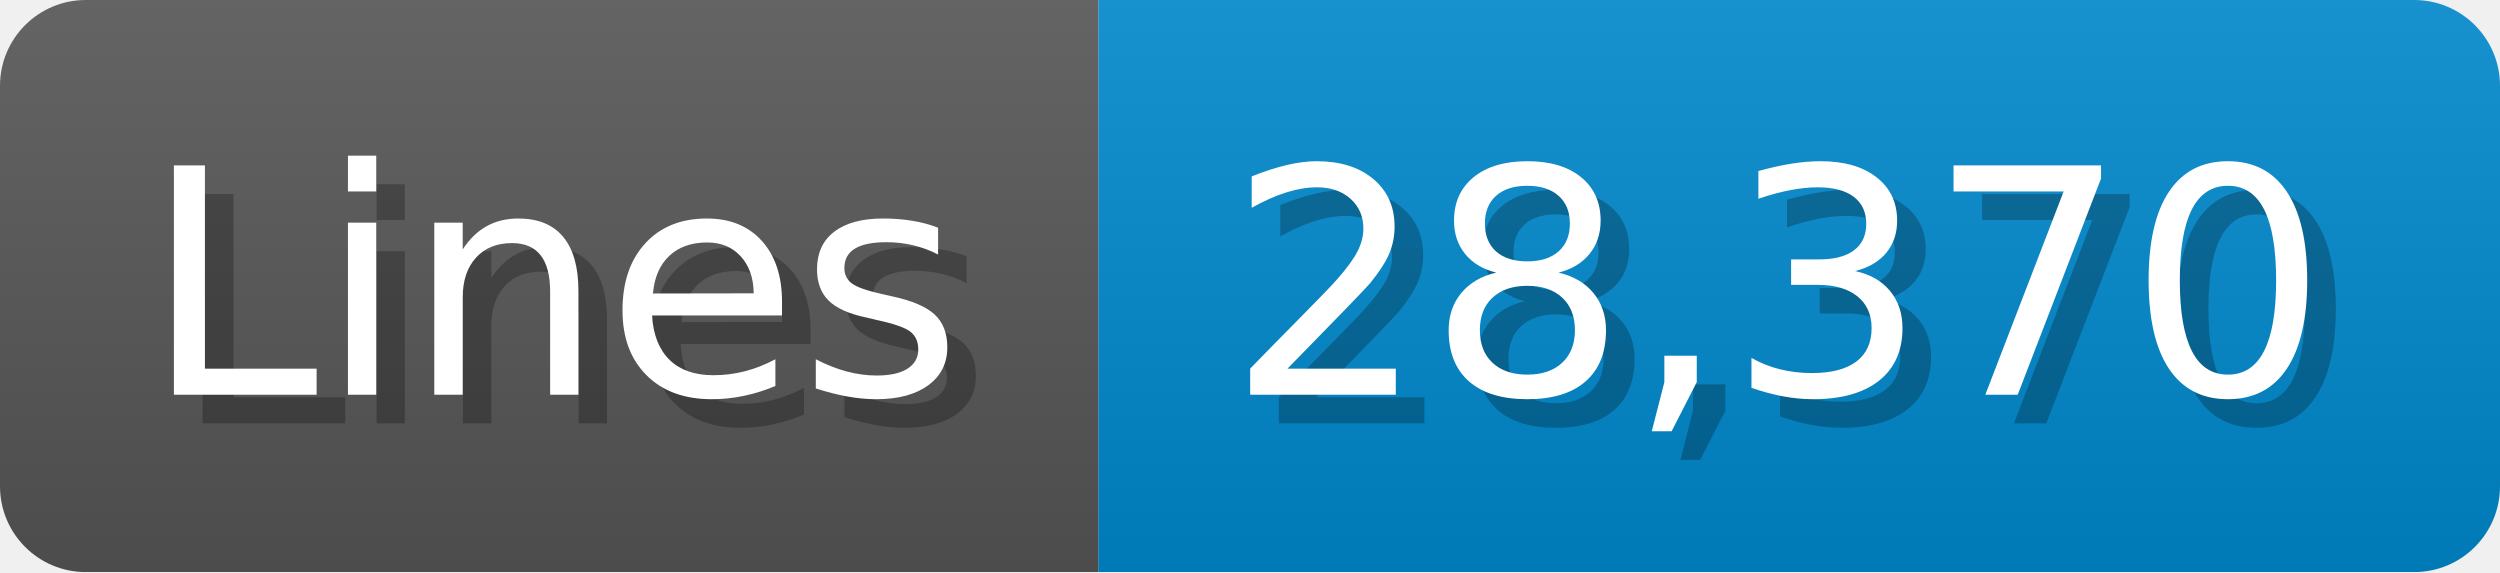
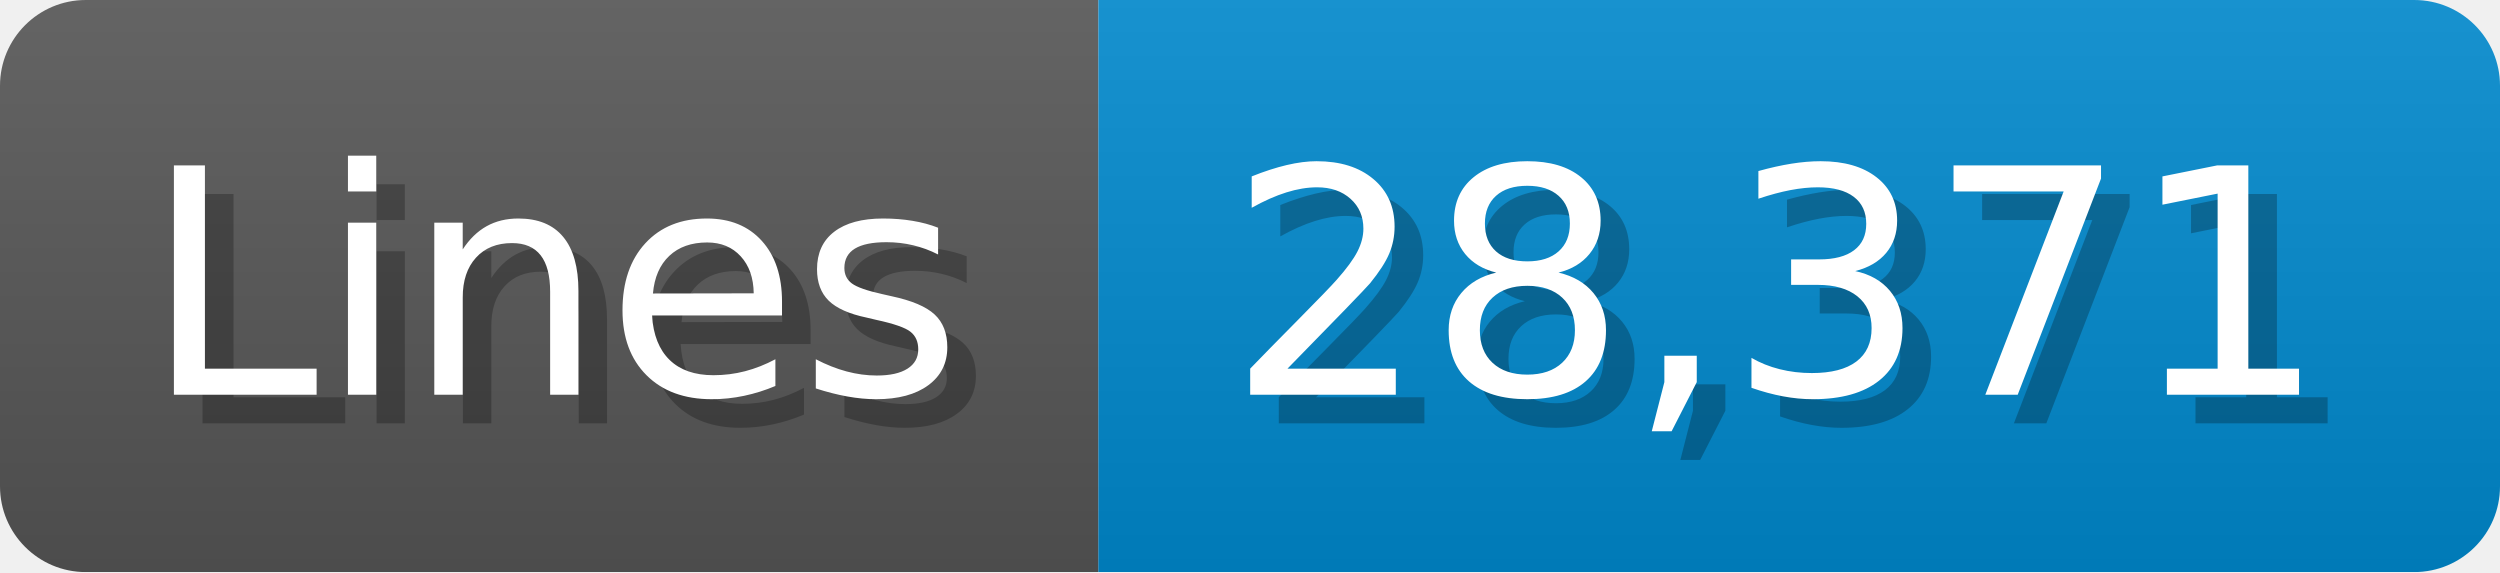
<svg xmlns="http://www.w3.org/2000/svg" width="87.4" height="20" viewBox="0 0 874 200">
  <linearGradient id="a" x2="0" y2="100%">
    <stop offset="0" stop-opacity=".1" stop-color="#EEE" />
    <stop offset="1" stop-opacity=".1" />
  </linearGradient>
  <mask id="m">
    <rect width="874" height="200" rx="30" fill="#FFF" />
  </mask>
  <g mask="url(#m)">
    <rect width="384" height="200" fill="#555" />
    <rect width="490" height="200" fill="#08C" x="384" />
    <rect width="874" height="200" fill="url(#a)" />
  </g>
  <g fill="#fff" text-anchor="start" font-family="Verdana,DejaVu Sans,sans-serif" font-size="110">
    <text x="60" y="148" textLength="284" fill="#000" opacity="0.25">Lines</text>
    <text x="50" y="138" textLength="284">Lines</text>
-     <text x="439" y="148" textLength="390" fill="#000" opacity="0.25">28,370</text>
-     <text x="429" y="138" textLength="390">28,370</text>
+     <text x="439" y="148" textLength="390" fill="#000" opacity="0.25">28,371</text>
+     <text x="429" y="138" textLength="390">28,371</text>
  </g>
</svg>
